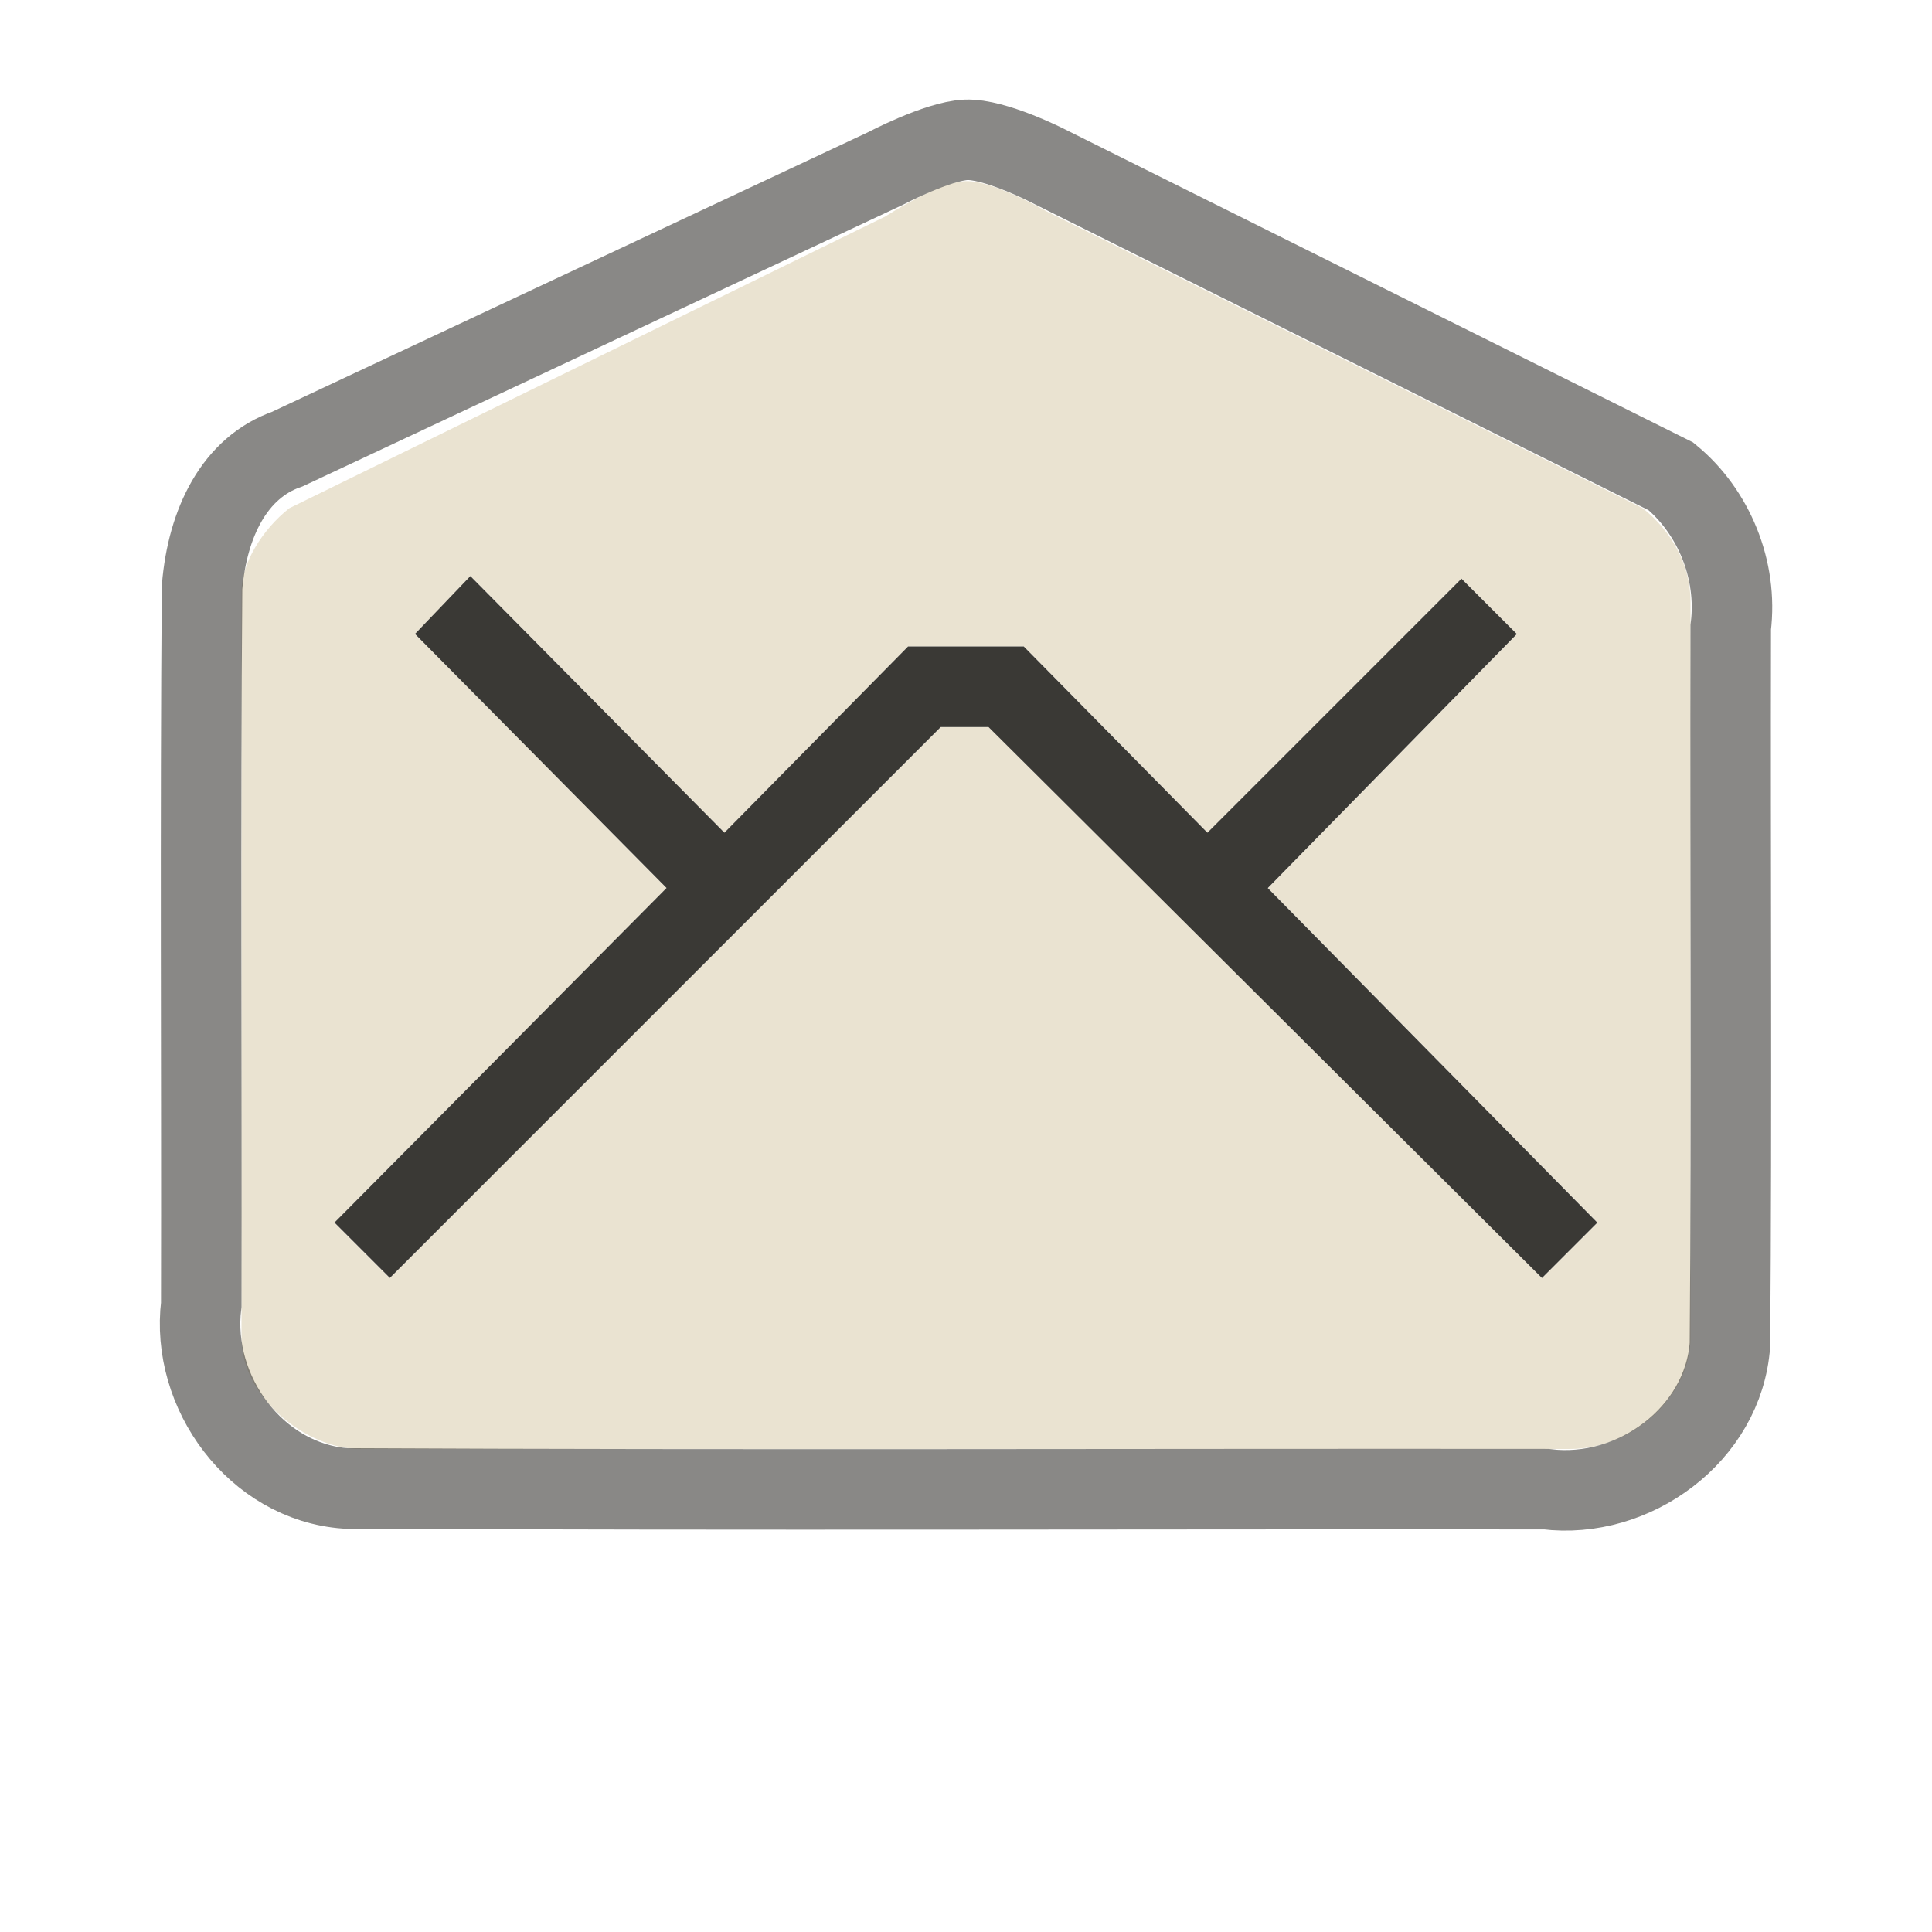
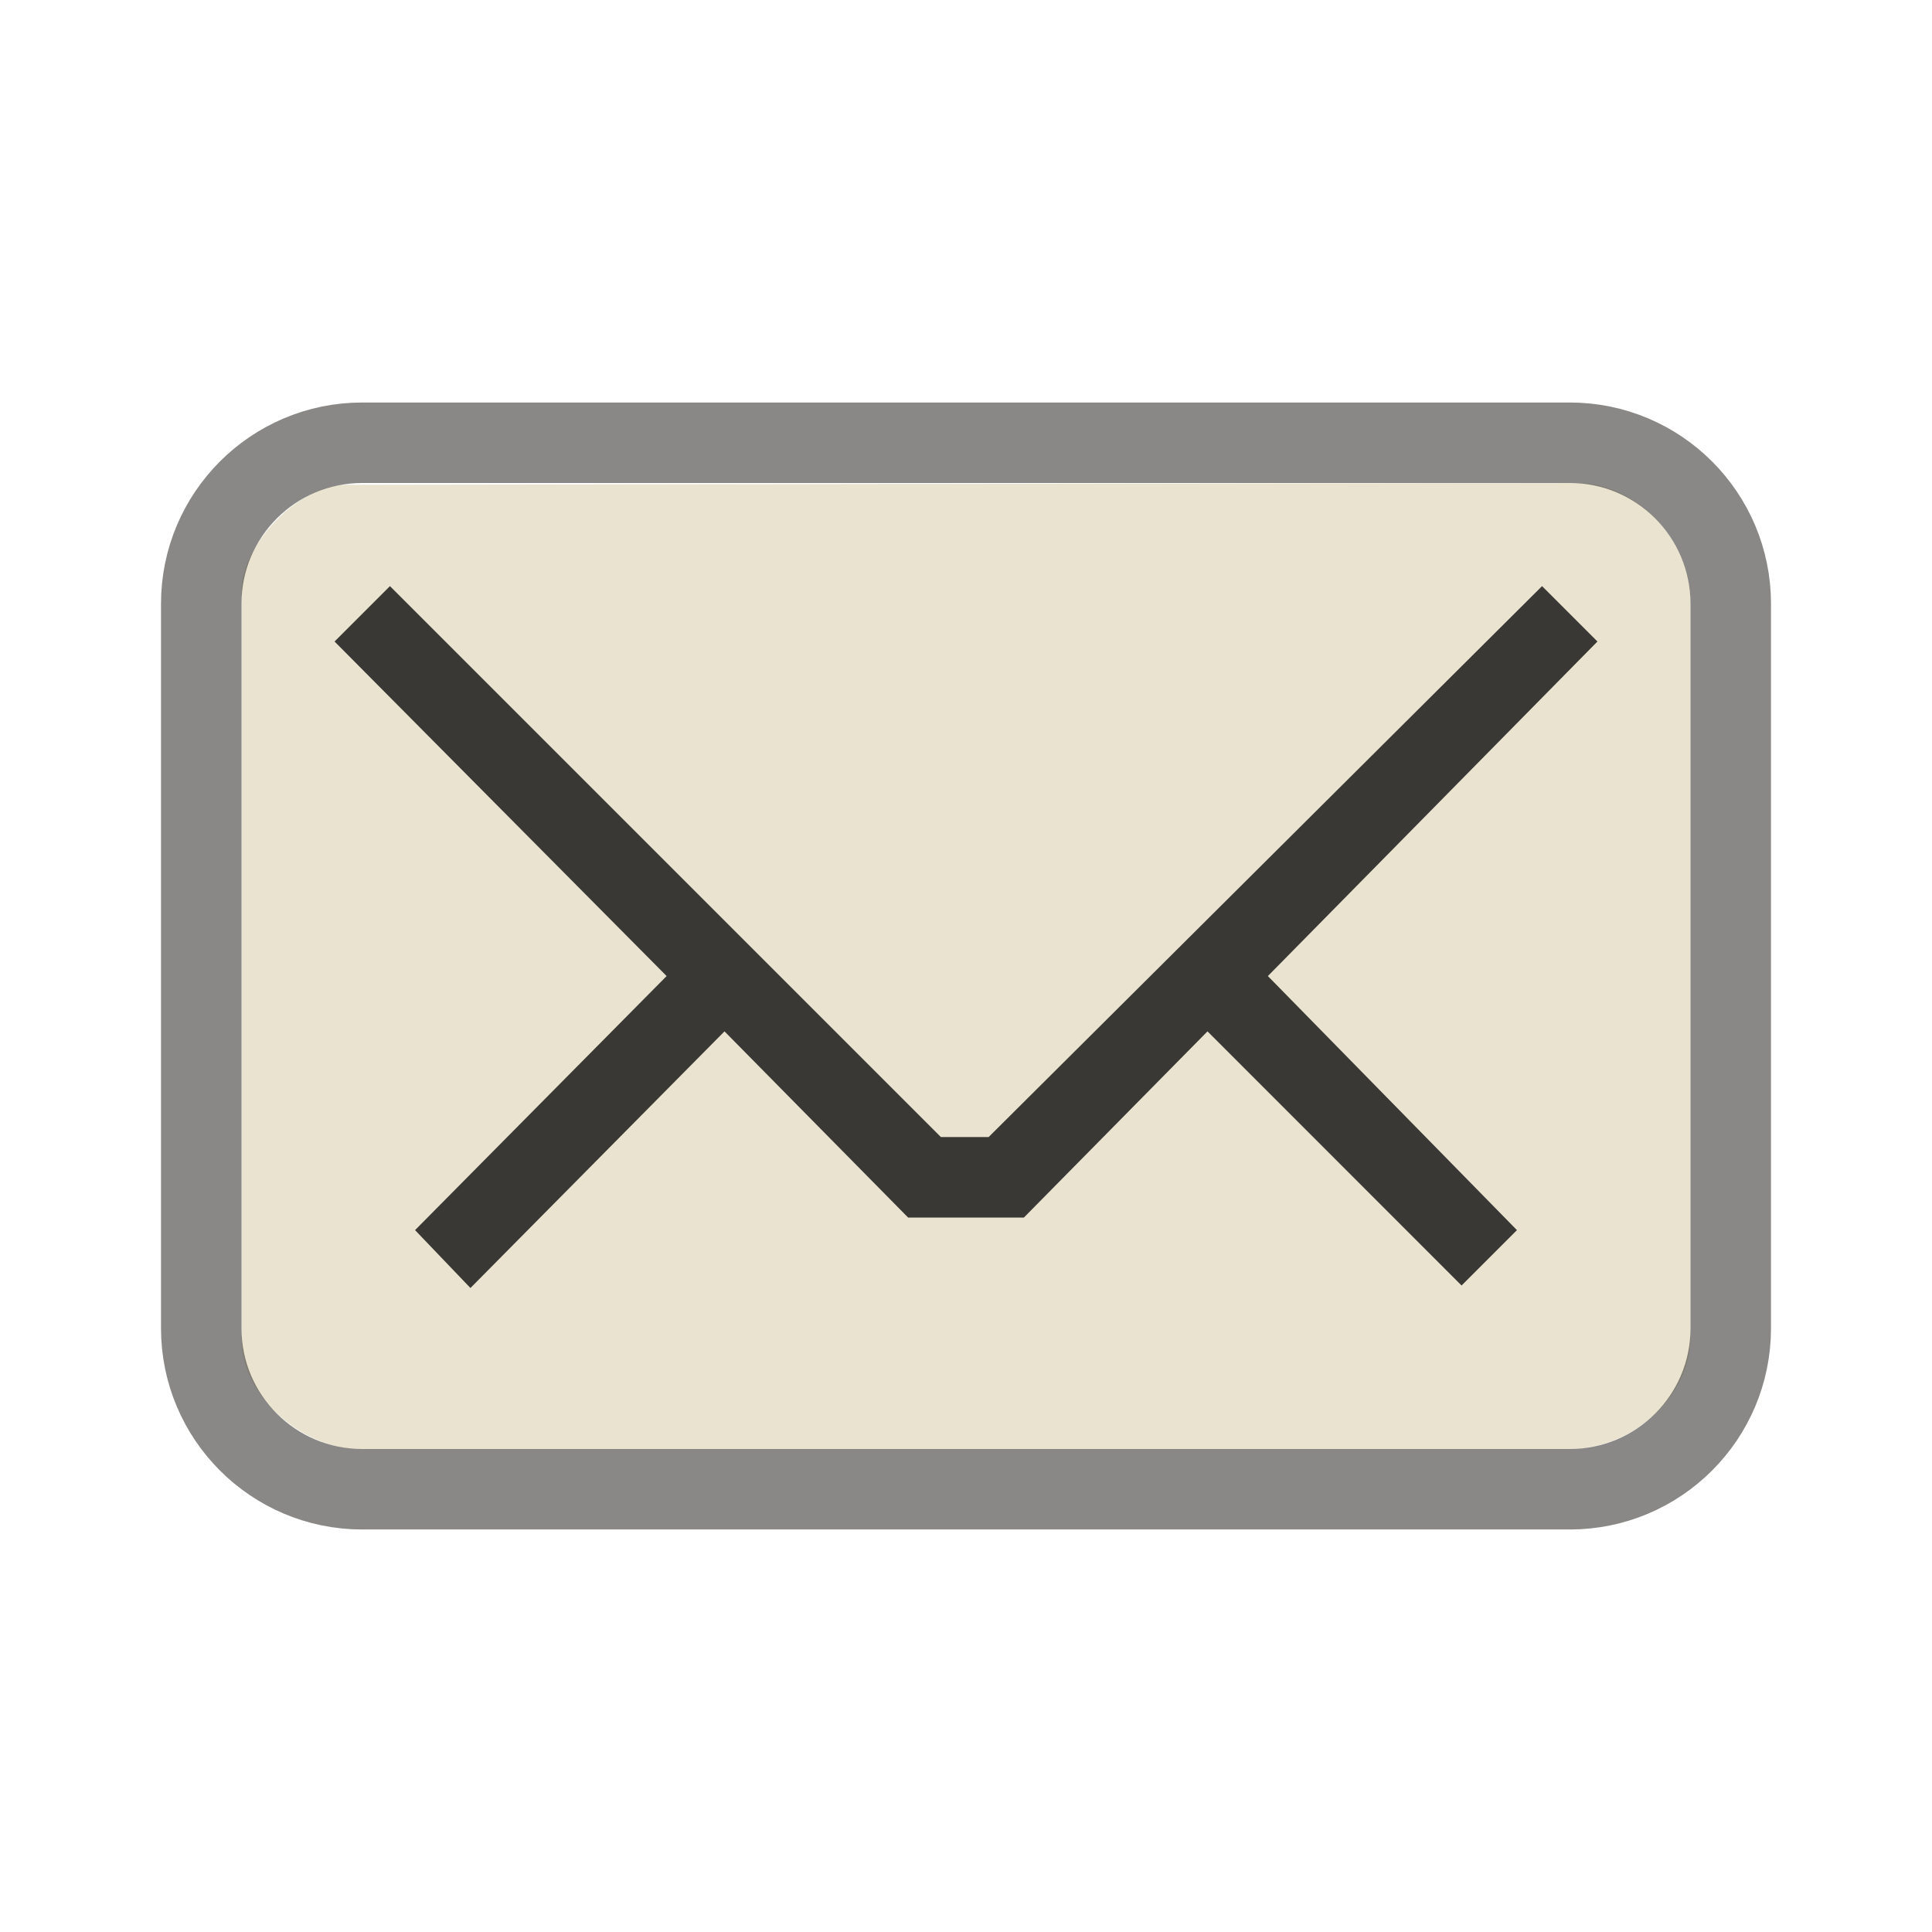
<svg xmlns="http://www.w3.org/2000/svg" version="1.0" width="24" height="24" id="svg3229">
-   <defs id="defs3231">
-     </defs>
-   <path style="fill:#eae3d1;fill-opacity:1;fill-rule:nonzero;stroke:none;stroke-width:1;marker:none;visibility:visible;display:inline;overflow:visible;enable-background:accumulate" d="m 12,2.25 c -0.339,0.008 -1,0.438 -1,0.438 l -7.406,3.625 C 3.251,6.584 3,7.004 3,7.344 L 3,16.625 C 3,17.356 3.804,18 4.469,18 L 19.5,18 c 0.797,0 1.5,-0.677 1.5,-1.375 l 0,-9.156 c 0,-0.46 -0.246,-0.883 -0.594,-1.156 L 13,2.625 c 0,0 -0.661,-0.383 -1,-0.375 z M 5.844,7.156 9,10.344 l 2.281,-2.313 1.438,0 L 15,10.344 l 3.156,-3.156 0.688,0.688 -3.094,3.156 4.094,4.156 -0.688,0.688 -6.875,-6.844 -0.594,0 -6.844,6.844 -0.688,-0.688 4.125,-4.156 -3.125,-3.156 0.688,-0.719 z" id="path2387" />
-   <path style="opacity:0.6;fill:none;stroke:#3a3935;stroke-width:1;stroke-linecap:round;stroke-linejoin:miter;stroke-miterlimit:4;stroke-opacity:1;stroke-dasharray:none;stroke-dashoffset:0;marker:none;visibility:visible;display:inline;overflow:visible;enable-background:accumulate" d="m 11,2.093 c 0,0 0.647,-0.341 1,-0.356 0.353,-0.015 1,0.314 1,0.314 0,0 7.756,3.866 7.756,3.866 0.532,0.438 0.833,1.163 0.744,1.875 -0.007,2.971 0.014,5.942 -0.01,8.912 -0.081,1.117 -1.197,1.93 -2.283,1.795 C 14.236,18.494 9.265,18.514 4.295,18.49 3.178,18.409 2.365,17.293 2.5,16.207 2.506,13.237 2.486,10.265 2.51,7.295 2.577,6.491 2.916,5.805 3.569,5.579 c 0,0 7.431,-3.486 7.431,-3.486 z" id="rect3179" />
-   <path style="opacity:1;fill:#3a3935;fill-opacity:1;fill-rule:nonzero;stroke:none;stroke-width:1;marker:none;visibility:visible;display:inline;overflow:visible;enable-background:accumulate" id="rect3170" d="m 4.843,15.875 -0.688,-0.688 4.125,-4.156 -3.125,-3.156 0.688,-0.719 3.156,3.188 2.281,-2.313 1.438,0 2.281,2.313 3.156,-3.156 0.688,0.688 -3.094,3.156 4.094,4.156 -0.688,0.688 -6.875,-6.844 -0.594,0 -6.844,6.844 z" />
+   <defs id="defs3231" />
+   <g id="layer1">
+     <path d="M 4.305,6.022 C 3.696,6.022 3,6.782 3,7.336 L 3,16.635 C 3,17.366 3.789,18 4.454,18 L 19.502,18 C 20.3,18 21,17.322 21,16.624 L 21,7.465 C 21,6.689 20.311,6 19.591,6 L 4.305,6.022 z" id="rect3170" style="opacity:1;fill:#eae3d0;fill-opacity:1;fill-rule:nonzero;stroke:none;stroke-width:1;stroke-linecap:butt;stroke-linejoin:miter;marker:none;marker-start:none;marker-mid:none;marker-end:none;stroke-miterlimit:4;stroke-dasharray:none;stroke-dashoffset:0;stroke-opacity:1;visibility:visible;display:inline;overflow:visible;enable-background:accumulate" />
+     <rect width="19" height="13" rx="2" ry="2" x="2.5" y="5.5" id="rect3179" style="opacity:0.6;fill:none;fill-opacity:1;fill-rule:nonzero;stroke:#3a3935;stroke-width:1;stroke-linecap:round;stroke-linejoin:miter;marker:none;marker-start:none;marker-mid:none;marker-end:none;stroke-miterlimit:4;stroke-dasharray:none;stroke-dashoffset:0;stroke-opacity:1;visibility:visible;display:inline;overflow:visible;enable-background:accumulate" />
+   </g>
+   <path d="M 4.844,7.281 L 4.156,7.969 L 8.281,12.125 L 5.156,15.281 L 5.844,16 L 9,12.812 L 11.281,15.125 L 12.719,15.125 L 15,12.812 L 18.156,15.969 L 18.844,15.281 L 15.75,12.125 L 19.844,7.969 L 19.156,7.281 L 12.281,14.125 L 11.688,14.125 L 4.844,7.281 z" id="path2393" style="opacity:1;fill:#3a3835;fill-opacity:1;fill-rule:nonzero;stroke:none;stroke-width:1;stroke-linecap:butt;stroke-linejoin:miter;marker:none;marker-start:none;marker-mid:none;marker-end:none;stroke-miterlimit:4;stroke-dasharray:none;stroke-dashoffset:0;stroke-opacity:1;visibility:visible;display:inline;overflow:visible;enable-background:accumulate" />
</svg>
